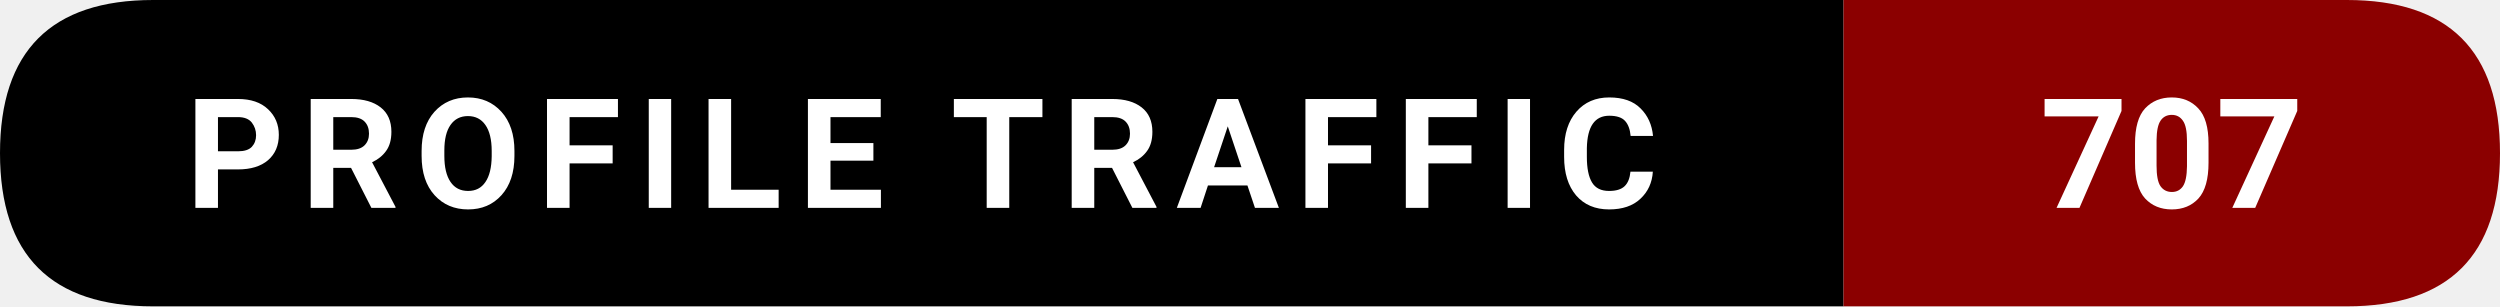
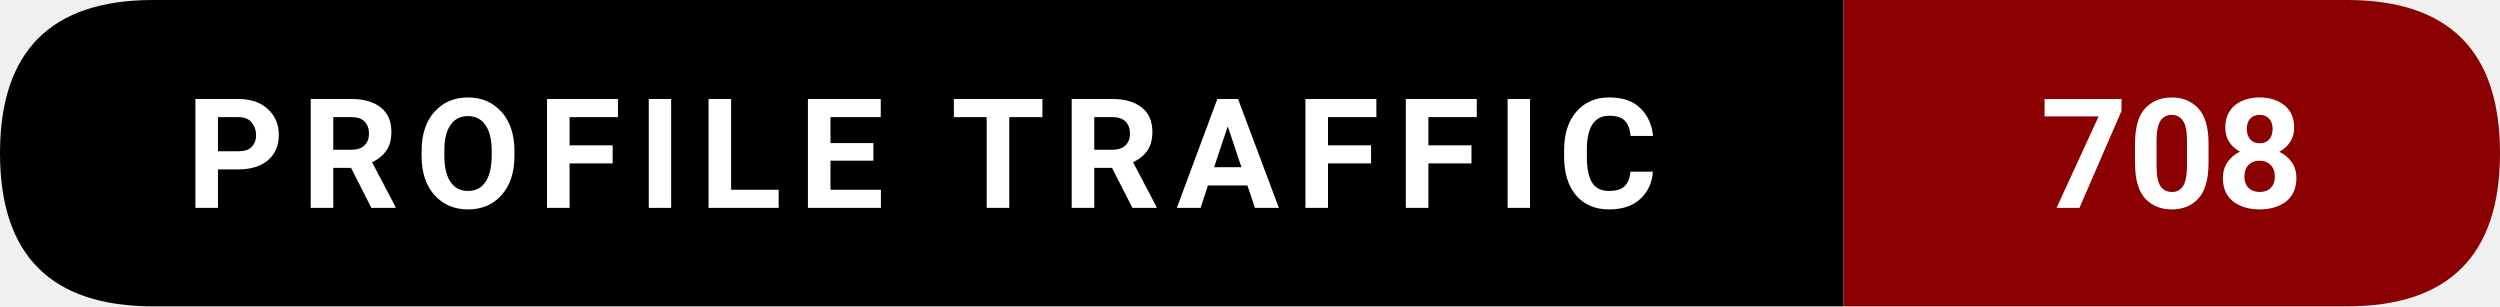
- <svg xmlns="http://www.w3.org/2000/svg" width="228.5" height="28" viewBox="0 0 228.5 28" role="img" aria-label="Profile traffic: 707">
+ <svg xmlns="http://www.w3.org/2000/svg" width="228.5" height="28" viewBox="0 0 228.5 28" role="img" aria-label="Profile traffic: 708">
  <path d="M14,0   L168.5,0   L168.5,28   L14,28   Q0,28 0,14   L0,14   Q0,0 14,0   Z" fill="#000000" />
  <path d="M168.5,0   L214.5,0   Q228.5,0 228.5,14   L228.5,14   Q228.5,28 214.5,28   L168.5,28   Z" fill="#8B0000" />
  <text x="84.25" y="19" text-anchor="middle" font-family="ui-sans-serif,system-ui,-apple-system,Segoe UI,Roboto,Ubuntu,Arial" font-size="14" font-weight="600" fill="#ffffff" letter-spacing="1.5">
    PROFILE TRAFFIC
  </text>
  <text x="198.5" y="19" text-anchor="middle" font-family="ui-sans-serif,system-ui,-apple-system,Segoe UI,Roboto,Ubuntu,Arial" font-size="14" font-weight="700" fill="#ffffff">
-     707
+     708
  </text>
</svg>
